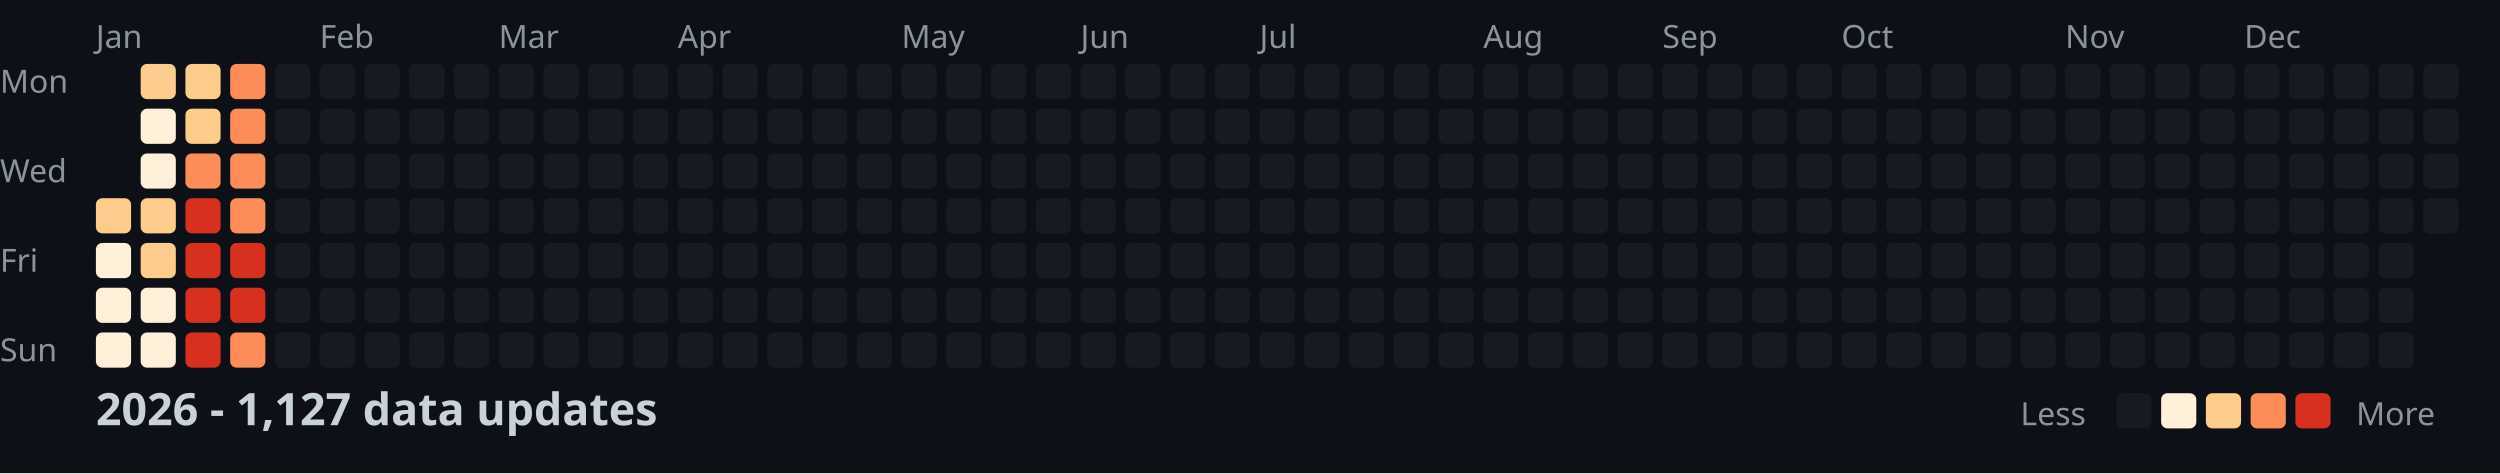
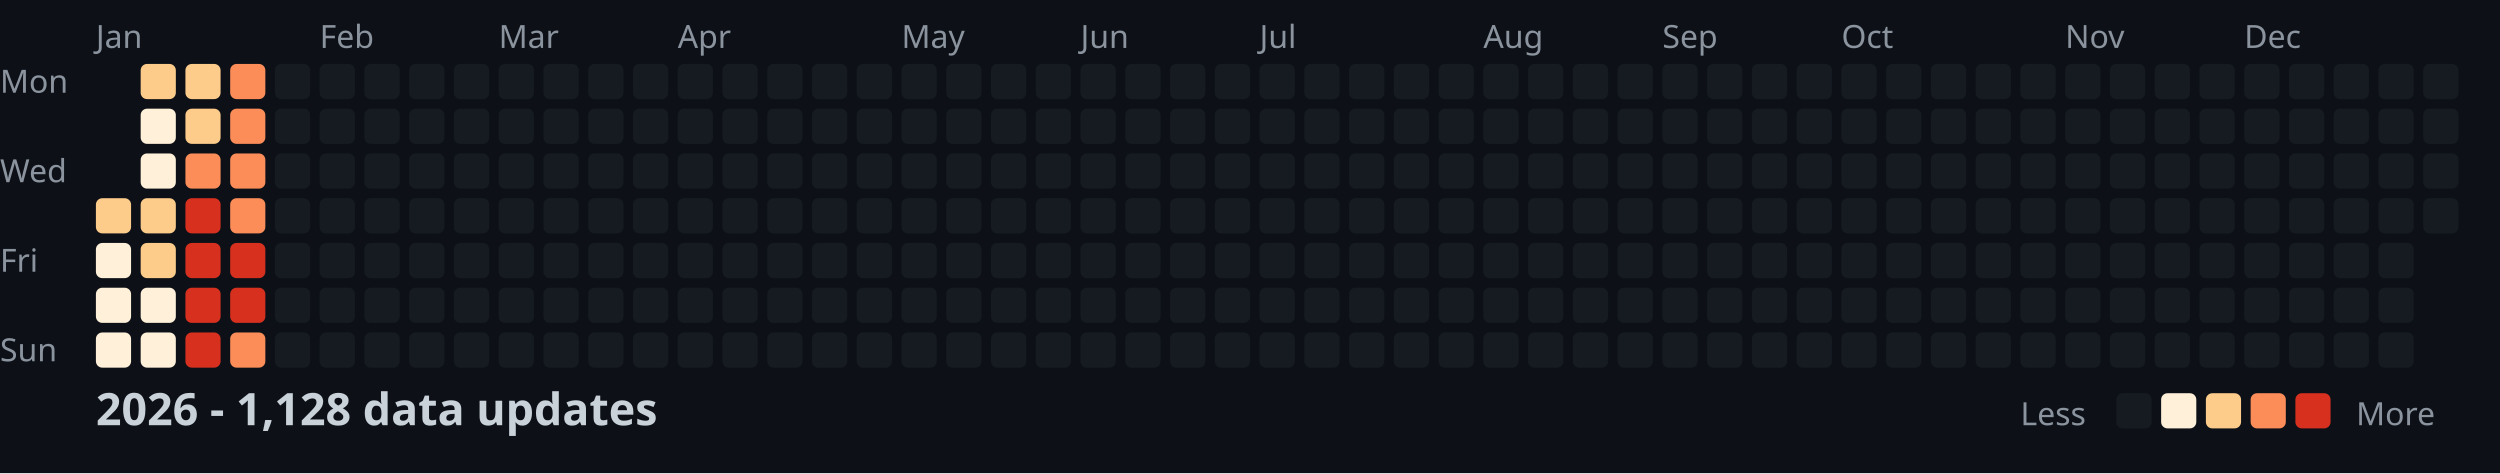
<svg xmlns="http://www.w3.org/2000/svg" width="782" height="148">
  <style>
    .month { font: 10px sans-serif; fill: #8b949e; }
    .day { font: 10px sans-serif; fill: #8b949e; }
    .title { font: bold 14px sans-serif; fill: #c9d1d9; }
    .legend { font: 10px sans-serif; fill: #8b949e; }
  </style>
  <rect width="100%" height="100%" fill="#0d1117" />
  <text x="0" y="29" class="day">Mon</text>
  <text x="0" y="57" class="day">Wed</text>
  <text x="0" y="85" class="day">Fri</text>
  <text x="0" y="113" class="day">Sun</text>
  <text x="30" y="15" class="month">Jan</text>
  <text x="100" y="15" class="month">Feb</text>
  <text x="156" y="15" class="month">Mar</text>
  <text x="212" y="15" class="month">Apr</text>
  <text x="282" y="15" class="month">May</text>
  <text x="338" y="15" class="month">Jun</text>
  <text x="394" y="15" class="month">Jul</text>
  <text x="464" y="15" class="month">Aug</text>
  <text x="520" y="15" class="month">Sep</text>
  <text x="576" y="15" class="month">Oct</text>
  <text x="646" y="15" class="month">Nov</text>
  <text x="702" y="15" class="month">Dec</text>
  <rect x="30" y="62" width="11" height="11" fill="#fdcc8a" rx="2" />
  <rect x="30" y="76" width="11" height="11" fill="#fef0d9" rx="2" />
  <rect x="30" y="90" width="11" height="11" fill="#fef0d9" rx="2" />
  <rect x="30" y="104" width="11" height="11" fill="#fef0d9" rx="2" />
  <rect x="44" y="20" width="11" height="11" fill="#fdcc8a" rx="2" />
  <rect x="44" y="34" width="11" height="11" fill="#fef0d9" rx="2" />
  <rect x="44" y="48" width="11" height="11" fill="#fef0d9" rx="2" />
  <rect x="44" y="62" width="11" height="11" fill="#fdcc8a" rx="2" />
  <rect x="44" y="76" width="11" height="11" fill="#fdcc8a" rx="2" />
  <rect x="44" y="90" width="11" height="11" fill="#fef0d9" rx="2" />
  <rect x="44" y="104" width="11" height="11" fill="#fef0d9" rx="2" />
  <rect x="58" y="20" width="11" height="11" fill="#fdcc8a" rx="2" />
  <rect x="58" y="34" width="11" height="11" fill="#fdcc8a" rx="2" />
  <rect x="58" y="48" width="11" height="11" fill="#fc8d59" rx="2" />
  <rect x="58" y="62" width="11" height="11" fill="#d7301f" rx="2" />
  <rect x="58" y="76" width="11" height="11" fill="#d7301f" rx="2" />
  <rect x="58" y="90" width="11" height="11" fill="#d7301f" rx="2" />
  <rect x="58" y="104" width="11" height="11" fill="#d7301f" rx="2" />
  <rect x="72" y="20" width="11" height="11" fill="#fc8d59" rx="2" />
  <rect x="72" y="34" width="11" height="11" fill="#fc8d59" rx="2" />
  <rect x="72" y="48" width="11" height="11" fill="#fc8d59" rx="2" />
  <rect x="72" y="62" width="11" height="11" fill="#fc8d59" rx="2" />
  <rect x="72" y="76" width="11" height="11" fill="#d7301f" rx="2" />
  <rect x="72" y="90" width="11" height="11" fill="#d7301f" rx="2" />
  <rect x="72" y="104" width="11" height="11" fill="#fc8d59" rx="2" />
  <rect x="86" y="20" width="11" height="11" fill="#161b22" rx="2" />
  <rect x="86" y="34" width="11" height="11" fill="#161b22" rx="2" />
  <rect x="86" y="48" width="11" height="11" fill="#161b22" rx="2" />
  <rect x="86" y="62" width="11" height="11" fill="#161b22" rx="2" />
  <rect x="86" y="76" width="11" height="11" fill="#161b22" rx="2" />
  <rect x="86" y="90" width="11" height="11" fill="#161b22" rx="2" />
  <rect x="86" y="104" width="11" height="11" fill="#161b22" rx="2" />
  <rect x="100" y="20" width="11" height="11" fill="#161b22" rx="2" />
  <rect x="100" y="34" width="11" height="11" fill="#161b22" rx="2" />
  <rect x="100" y="48" width="11" height="11" fill="#161b22" rx="2" />
  <rect x="100" y="62" width="11" height="11" fill="#161b22" rx="2" />
  <rect x="100" y="76" width="11" height="11" fill="#161b22" rx="2" />
  <rect x="100" y="90" width="11" height="11" fill="#161b22" rx="2" />
  <rect x="100" y="104" width="11" height="11" fill="#161b22" rx="2" />
  <rect x="114" y="20" width="11" height="11" fill="#161b22" rx="2" />
  <rect x="114" y="34" width="11" height="11" fill="#161b22" rx="2" />
  <rect x="114" y="48" width="11" height="11" fill="#161b22" rx="2" />
  <rect x="114" y="62" width="11" height="11" fill="#161b22" rx="2" />
  <rect x="114" y="76" width="11" height="11" fill="#161b22" rx="2" />
  <rect x="114" y="90" width="11" height="11" fill="#161b22" rx="2" />
  <rect x="114" y="104" width="11" height="11" fill="#161b22" rx="2" />
  <rect x="128" y="20" width="11" height="11" fill="#161b22" rx="2" />
  <rect x="128" y="34" width="11" height="11" fill="#161b22" rx="2" />
  <rect x="128" y="48" width="11" height="11" fill="#161b22" rx="2" />
  <rect x="128" y="62" width="11" height="11" fill="#161b22" rx="2" />
  <rect x="128" y="76" width="11" height="11" fill="#161b22" rx="2" />
  <rect x="128" y="90" width="11" height="11" fill="#161b22" rx="2" />
  <rect x="128" y="104" width="11" height="11" fill="#161b22" rx="2" />
  <rect x="142" y="20" width="11" height="11" fill="#161b22" rx="2" />
  <rect x="142" y="34" width="11" height="11" fill="#161b22" rx="2" />
  <rect x="142" y="48" width="11" height="11" fill="#161b22" rx="2" />
  <rect x="142" y="62" width="11" height="11" fill="#161b22" rx="2" />
  <rect x="142" y="76" width="11" height="11" fill="#161b22" rx="2" />
  <rect x="142" y="90" width="11" height="11" fill="#161b22" rx="2" />
  <rect x="142" y="104" width="11" height="11" fill="#161b22" rx="2" />
  <rect x="156" y="20" width="11" height="11" fill="#161b22" rx="2" />
  <rect x="156" y="34" width="11" height="11" fill="#161b22" rx="2" />
  <rect x="156" y="48" width="11" height="11" fill="#161b22" rx="2" />
  <rect x="156" y="62" width="11" height="11" fill="#161b22" rx="2" />
  <rect x="156" y="76" width="11" height="11" fill="#161b22" rx="2" />
  <rect x="156" y="90" width="11" height="11" fill="#161b22" rx="2" />
  <rect x="156" y="104" width="11" height="11" fill="#161b22" rx="2" />
  <rect x="170" y="20" width="11" height="11" fill="#161b22" rx="2" />
  <rect x="170" y="34" width="11" height="11" fill="#161b22" rx="2" />
  <rect x="170" y="48" width="11" height="11" fill="#161b22" rx="2" />
  <rect x="170" y="62" width="11" height="11" fill="#161b22" rx="2" />
  <rect x="170" y="76" width="11" height="11" fill="#161b22" rx="2" />
  <rect x="170" y="90" width="11" height="11" fill="#161b22" rx="2" />
  <rect x="170" y="104" width="11" height="11" fill="#161b22" rx="2" />
  <rect x="184" y="20" width="11" height="11" fill="#161b22" rx="2" />
  <rect x="184" y="34" width="11" height="11" fill="#161b22" rx="2" />
  <rect x="184" y="48" width="11" height="11" fill="#161b22" rx="2" />
  <rect x="184" y="62" width="11" height="11" fill="#161b22" rx="2" />
  <rect x="184" y="76" width="11" height="11" fill="#161b22" rx="2" />
  <rect x="184" y="90" width="11" height="11" fill="#161b22" rx="2" />
  <rect x="184" y="104" width="11" height="11" fill="#161b22" rx="2" />
  <rect x="198" y="20" width="11" height="11" fill="#161b22" rx="2" />
  <rect x="198" y="34" width="11" height="11" fill="#161b22" rx="2" />
  <rect x="198" y="48" width="11" height="11" fill="#161b22" rx="2" />
  <rect x="198" y="62" width="11" height="11" fill="#161b22" rx="2" />
  <rect x="198" y="76" width="11" height="11" fill="#161b22" rx="2" />
  <rect x="198" y="90" width="11" height="11" fill="#161b22" rx="2" />
  <rect x="198" y="104" width="11" height="11" fill="#161b22" rx="2" />
  <rect x="212" y="20" width="11" height="11" fill="#161b22" rx="2" />
  <rect x="212" y="34" width="11" height="11" fill="#161b22" rx="2" />
  <rect x="212" y="48" width="11" height="11" fill="#161b22" rx="2" />
  <rect x="212" y="62" width="11" height="11" fill="#161b22" rx="2" />
  <rect x="212" y="76" width="11" height="11" fill="#161b22" rx="2" />
  <rect x="212" y="90" width="11" height="11" fill="#161b22" rx="2" />
  <rect x="212" y="104" width="11" height="11" fill="#161b22" rx="2" />
  <rect x="226" y="20" width="11" height="11" fill="#161b22" rx="2" />
  <rect x="226" y="34" width="11" height="11" fill="#161b22" rx="2" />
  <rect x="226" y="48" width="11" height="11" fill="#161b22" rx="2" />
  <rect x="226" y="62" width="11" height="11" fill="#161b22" rx="2" />
  <rect x="226" y="76" width="11" height="11" fill="#161b22" rx="2" />
  <rect x="226" y="90" width="11" height="11" fill="#161b22" rx="2" />
  <rect x="226" y="104" width="11" height="11" fill="#161b22" rx="2" />
  <rect x="240" y="20" width="11" height="11" fill="#161b22" rx="2" />
  <rect x="240" y="34" width="11" height="11" fill="#161b22" rx="2" />
  <rect x="240" y="48" width="11" height="11" fill="#161b22" rx="2" />
  <rect x="240" y="62" width="11" height="11" fill="#161b22" rx="2" />
  <rect x="240" y="76" width="11" height="11" fill="#161b22" rx="2" />
  <rect x="240" y="90" width="11" height="11" fill="#161b22" rx="2" />
  <rect x="240" y="104" width="11" height="11" fill="#161b22" rx="2" />
  <rect x="254" y="20" width="11" height="11" fill="#161b22" rx="2" />
  <rect x="254" y="34" width="11" height="11" fill="#161b22" rx="2" />
  <rect x="254" y="48" width="11" height="11" fill="#161b22" rx="2" />
  <rect x="254" y="62" width="11" height="11" fill="#161b22" rx="2" />
  <rect x="254" y="76" width="11" height="11" fill="#161b22" rx="2" />
  <rect x="254" y="90" width="11" height="11" fill="#161b22" rx="2" />
  <rect x="254" y="104" width="11" height="11" fill="#161b22" rx="2" />
  <rect x="268" y="20" width="11" height="11" fill="#161b22" rx="2" />
  <rect x="268" y="34" width="11" height="11" fill="#161b22" rx="2" />
  <rect x="268" y="48" width="11" height="11" fill="#161b22" rx="2" />
  <rect x="268" y="62" width="11" height="11" fill="#161b22" rx="2" />
  <rect x="268" y="76" width="11" height="11" fill="#161b22" rx="2" />
  <rect x="268" y="90" width="11" height="11" fill="#161b22" rx="2" />
  <rect x="268" y="104" width="11" height="11" fill="#161b22" rx="2" />
  <rect x="282" y="20" width="11" height="11" fill="#161b22" rx="2" />
  <rect x="282" y="34" width="11" height="11" fill="#161b22" rx="2" />
  <rect x="282" y="48" width="11" height="11" fill="#161b22" rx="2" />
  <rect x="282" y="62" width="11" height="11" fill="#161b22" rx="2" />
  <rect x="282" y="76" width="11" height="11" fill="#161b22" rx="2" />
  <rect x="282" y="90" width="11" height="11" fill="#161b22" rx="2" />
  <rect x="282" y="104" width="11" height="11" fill="#161b22" rx="2" />
  <rect x="296" y="20" width="11" height="11" fill="#161b22" rx="2" />
  <rect x="296" y="34" width="11" height="11" fill="#161b22" rx="2" />
  <rect x="296" y="48" width="11" height="11" fill="#161b22" rx="2" />
  <rect x="296" y="62" width="11" height="11" fill="#161b22" rx="2" />
  <rect x="296" y="76" width="11" height="11" fill="#161b22" rx="2" />
  <rect x="296" y="90" width="11" height="11" fill="#161b22" rx="2" />
  <rect x="296" y="104" width="11" height="11" fill="#161b22" rx="2" />
  <rect x="310" y="20" width="11" height="11" fill="#161b22" rx="2" />
  <rect x="310" y="34" width="11" height="11" fill="#161b22" rx="2" />
  <rect x="310" y="48" width="11" height="11" fill="#161b22" rx="2" />
  <rect x="310" y="62" width="11" height="11" fill="#161b22" rx="2" />
  <rect x="310" y="76" width="11" height="11" fill="#161b22" rx="2" />
  <rect x="310" y="90" width="11" height="11" fill="#161b22" rx="2" />
  <rect x="310" y="104" width="11" height="11" fill="#161b22" rx="2" />
  <rect x="324" y="20" width="11" height="11" fill="#161b22" rx="2" />
  <rect x="324" y="34" width="11" height="11" fill="#161b22" rx="2" />
  <rect x="324" y="48" width="11" height="11" fill="#161b22" rx="2" />
  <rect x="324" y="62" width="11" height="11" fill="#161b22" rx="2" />
  <rect x="324" y="76" width="11" height="11" fill="#161b22" rx="2" />
  <rect x="324" y="90" width="11" height="11" fill="#161b22" rx="2" />
  <rect x="324" y="104" width="11" height="11" fill="#161b22" rx="2" />
  <rect x="338" y="20" width="11" height="11" fill="#161b22" rx="2" />
  <rect x="338" y="34" width="11" height="11" fill="#161b22" rx="2" />
  <rect x="338" y="48" width="11" height="11" fill="#161b22" rx="2" />
  <rect x="338" y="62" width="11" height="11" fill="#161b22" rx="2" />
  <rect x="338" y="76" width="11" height="11" fill="#161b22" rx="2" />
  <rect x="338" y="90" width="11" height="11" fill="#161b22" rx="2" />
  <rect x="338" y="104" width="11" height="11" fill="#161b22" rx="2" />
  <rect x="352" y="20" width="11" height="11" fill="#161b22" rx="2" />
  <rect x="352" y="34" width="11" height="11" fill="#161b22" rx="2" />
  <rect x="352" y="48" width="11" height="11" fill="#161b22" rx="2" />
  <rect x="352" y="62" width="11" height="11" fill="#161b22" rx="2" />
  <rect x="352" y="76" width="11" height="11" fill="#161b22" rx="2" />
  <rect x="352" y="90" width="11" height="11" fill="#161b22" rx="2" />
  <rect x="352" y="104" width="11" height="11" fill="#161b22" rx="2" />
  <rect x="366" y="20" width="11" height="11" fill="#161b22" rx="2" />
  <rect x="366" y="34" width="11" height="11" fill="#161b22" rx="2" />
  <rect x="366" y="48" width="11" height="11" fill="#161b22" rx="2" />
  <rect x="366" y="62" width="11" height="11" fill="#161b22" rx="2" />
  <rect x="366" y="76" width="11" height="11" fill="#161b22" rx="2" />
  <rect x="366" y="90" width="11" height="11" fill="#161b22" rx="2" />
  <rect x="366" y="104" width="11" height="11" fill="#161b22" rx="2" />
  <rect x="380" y="20" width="11" height="11" fill="#161b22" rx="2" />
  <rect x="380" y="34" width="11" height="11" fill="#161b22" rx="2" />
  <rect x="380" y="48" width="11" height="11" fill="#161b22" rx="2" />
  <rect x="380" y="62" width="11" height="11" fill="#161b22" rx="2" />
  <rect x="380" y="76" width="11" height="11" fill="#161b22" rx="2" />
  <rect x="380" y="90" width="11" height="11" fill="#161b22" rx="2" />
  <rect x="380" y="104" width="11" height="11" fill="#161b22" rx="2" />
  <rect x="394" y="20" width="11" height="11" fill="#161b22" rx="2" />
  <rect x="394" y="34" width="11" height="11" fill="#161b22" rx="2" />
  <rect x="394" y="48" width="11" height="11" fill="#161b22" rx="2" />
  <rect x="394" y="62" width="11" height="11" fill="#161b22" rx="2" />
  <rect x="394" y="76" width="11" height="11" fill="#161b22" rx="2" />
  <rect x="394" y="90" width="11" height="11" fill="#161b22" rx="2" />
  <rect x="394" y="104" width="11" height="11" fill="#161b22" rx="2" />
  <rect x="408" y="20" width="11" height="11" fill="#161b22" rx="2" />
  <rect x="408" y="34" width="11" height="11" fill="#161b22" rx="2" />
  <rect x="408" y="48" width="11" height="11" fill="#161b22" rx="2" />
  <rect x="408" y="62" width="11" height="11" fill="#161b22" rx="2" />
  <rect x="408" y="76" width="11" height="11" fill="#161b22" rx="2" />
  <rect x="408" y="90" width="11" height="11" fill="#161b22" rx="2" />
  <rect x="408" y="104" width="11" height="11" fill="#161b22" rx="2" />
  <rect x="422" y="20" width="11" height="11" fill="#161b22" rx="2" />
  <rect x="422" y="34" width="11" height="11" fill="#161b22" rx="2" />
  <rect x="422" y="48" width="11" height="11" fill="#161b22" rx="2" />
  <rect x="422" y="62" width="11" height="11" fill="#161b22" rx="2" />
  <rect x="422" y="76" width="11" height="11" fill="#161b22" rx="2" />
  <rect x="422" y="90" width="11" height="11" fill="#161b22" rx="2" />
  <rect x="422" y="104" width="11" height="11" fill="#161b22" rx="2" />
  <rect x="436" y="20" width="11" height="11" fill="#161b22" rx="2" />
  <rect x="436" y="34" width="11" height="11" fill="#161b22" rx="2" />
  <rect x="436" y="48" width="11" height="11" fill="#161b22" rx="2" />
  <rect x="436" y="62" width="11" height="11" fill="#161b22" rx="2" />
  <rect x="436" y="76" width="11" height="11" fill="#161b22" rx="2" />
  <rect x="436" y="90" width="11" height="11" fill="#161b22" rx="2" />
  <rect x="436" y="104" width="11" height="11" fill="#161b22" rx="2" />
  <rect x="450" y="20" width="11" height="11" fill="#161b22" rx="2" />
  <rect x="450" y="34" width="11" height="11" fill="#161b22" rx="2" />
  <rect x="450" y="48" width="11" height="11" fill="#161b22" rx="2" />
  <rect x="450" y="62" width="11" height="11" fill="#161b22" rx="2" />
  <rect x="450" y="76" width="11" height="11" fill="#161b22" rx="2" />
  <rect x="450" y="90" width="11" height="11" fill="#161b22" rx="2" />
  <rect x="450" y="104" width="11" height="11" fill="#161b22" rx="2" />
  <rect x="464" y="20" width="11" height="11" fill="#161b22" rx="2" />
  <rect x="464" y="34" width="11" height="11" fill="#161b22" rx="2" />
  <rect x="464" y="48" width="11" height="11" fill="#161b22" rx="2" />
  <rect x="464" y="62" width="11" height="11" fill="#161b22" rx="2" />
  <rect x="464" y="76" width="11" height="11" fill="#161b22" rx="2" />
  <rect x="464" y="90" width="11" height="11" fill="#161b22" rx="2" />
  <rect x="464" y="104" width="11" height="11" fill="#161b22" rx="2" />
  <rect x="478" y="20" width="11" height="11" fill="#161b22" rx="2" />
  <rect x="478" y="34" width="11" height="11" fill="#161b22" rx="2" />
  <rect x="478" y="48" width="11" height="11" fill="#161b22" rx="2" />
  <rect x="478" y="62" width="11" height="11" fill="#161b22" rx="2" />
  <rect x="478" y="76" width="11" height="11" fill="#161b22" rx="2" />
  <rect x="478" y="90" width="11" height="11" fill="#161b22" rx="2" />
  <rect x="478" y="104" width="11" height="11" fill="#161b22" rx="2" />
  <rect x="492" y="20" width="11" height="11" fill="#161b22" rx="2" />
  <rect x="492" y="34" width="11" height="11" fill="#161b22" rx="2" />
  <rect x="492" y="48" width="11" height="11" fill="#161b22" rx="2" />
  <rect x="492" y="62" width="11" height="11" fill="#161b22" rx="2" />
  <rect x="492" y="76" width="11" height="11" fill="#161b22" rx="2" />
  <rect x="492" y="90" width="11" height="11" fill="#161b22" rx="2" />
  <rect x="492" y="104" width="11" height="11" fill="#161b22" rx="2" />
  <rect x="506" y="20" width="11" height="11" fill="#161b22" rx="2" />
  <rect x="506" y="34" width="11" height="11" fill="#161b22" rx="2" />
  <rect x="506" y="48" width="11" height="11" fill="#161b22" rx="2" />
  <rect x="506" y="62" width="11" height="11" fill="#161b22" rx="2" />
  <rect x="506" y="76" width="11" height="11" fill="#161b22" rx="2" />
  <rect x="506" y="90" width="11" height="11" fill="#161b22" rx="2" />
  <rect x="506" y="104" width="11" height="11" fill="#161b22" rx="2" />
  <rect x="520" y="20" width="11" height="11" fill="#161b22" rx="2" />
  <rect x="520" y="34" width="11" height="11" fill="#161b22" rx="2" />
  <rect x="520" y="48" width="11" height="11" fill="#161b22" rx="2" />
  <rect x="520" y="62" width="11" height="11" fill="#161b22" rx="2" />
  <rect x="520" y="76" width="11" height="11" fill="#161b22" rx="2" />
  <rect x="520" y="90" width="11" height="11" fill="#161b22" rx="2" />
  <rect x="520" y="104" width="11" height="11" fill="#161b22" rx="2" />
  <rect x="534" y="20" width="11" height="11" fill="#161b22" rx="2" />
  <rect x="534" y="34" width="11" height="11" fill="#161b22" rx="2" />
  <rect x="534" y="48" width="11" height="11" fill="#161b22" rx="2" />
  <rect x="534" y="62" width="11" height="11" fill="#161b22" rx="2" />
  <rect x="534" y="76" width="11" height="11" fill="#161b22" rx="2" />
  <rect x="534" y="90" width="11" height="11" fill="#161b22" rx="2" />
  <rect x="534" y="104" width="11" height="11" fill="#161b22" rx="2" />
  <rect x="548" y="20" width="11" height="11" fill="#161b22" rx="2" />
  <rect x="548" y="34" width="11" height="11" fill="#161b22" rx="2" />
  <rect x="548" y="48" width="11" height="11" fill="#161b22" rx="2" />
  <rect x="548" y="62" width="11" height="11" fill="#161b22" rx="2" />
  <rect x="548" y="76" width="11" height="11" fill="#161b22" rx="2" />
  <rect x="548" y="90" width="11" height="11" fill="#161b22" rx="2" />
  <rect x="548" y="104" width="11" height="11" fill="#161b22" rx="2" />
  <rect x="562" y="20" width="11" height="11" fill="#161b22" rx="2" />
  <rect x="562" y="34" width="11" height="11" fill="#161b22" rx="2" />
  <rect x="562" y="48" width="11" height="11" fill="#161b22" rx="2" />
  <rect x="562" y="62" width="11" height="11" fill="#161b22" rx="2" />
  <rect x="562" y="76" width="11" height="11" fill="#161b22" rx="2" />
  <rect x="562" y="90" width="11" height="11" fill="#161b22" rx="2" />
  <rect x="562" y="104" width="11" height="11" fill="#161b22" rx="2" />
  <rect x="576" y="20" width="11" height="11" fill="#161b22" rx="2" />
  <rect x="576" y="34" width="11" height="11" fill="#161b22" rx="2" />
  <rect x="576" y="48" width="11" height="11" fill="#161b22" rx="2" />
  <rect x="576" y="62" width="11" height="11" fill="#161b22" rx="2" />
  <rect x="576" y="76" width="11" height="11" fill="#161b22" rx="2" />
  <rect x="576" y="90" width="11" height="11" fill="#161b22" rx="2" />
  <rect x="576" y="104" width="11" height="11" fill="#161b22" rx="2" />
  <rect x="590" y="20" width="11" height="11" fill="#161b22" rx="2" />
  <rect x="590" y="34" width="11" height="11" fill="#161b22" rx="2" />
  <rect x="590" y="48" width="11" height="11" fill="#161b22" rx="2" />
  <rect x="590" y="62" width="11" height="11" fill="#161b22" rx="2" />
  <rect x="590" y="76" width="11" height="11" fill="#161b22" rx="2" />
  <rect x="590" y="90" width="11" height="11" fill="#161b22" rx="2" />
  <rect x="590" y="104" width="11" height="11" fill="#161b22" rx="2" />
  <rect x="604" y="20" width="11" height="11" fill="#161b22" rx="2" />
  <rect x="604" y="34" width="11" height="11" fill="#161b22" rx="2" />
  <rect x="604" y="48" width="11" height="11" fill="#161b22" rx="2" />
  <rect x="604" y="62" width="11" height="11" fill="#161b22" rx="2" />
  <rect x="604" y="76" width="11" height="11" fill="#161b22" rx="2" />
  <rect x="604" y="90" width="11" height="11" fill="#161b22" rx="2" />
  <rect x="604" y="104" width="11" height="11" fill="#161b22" rx="2" />
  <rect x="618" y="20" width="11" height="11" fill="#161b22" rx="2" />
  <rect x="618" y="34" width="11" height="11" fill="#161b22" rx="2" />
  <rect x="618" y="48" width="11" height="11" fill="#161b22" rx="2" />
  <rect x="618" y="62" width="11" height="11" fill="#161b22" rx="2" />
  <rect x="618" y="76" width="11" height="11" fill="#161b22" rx="2" />
  <rect x="618" y="90" width="11" height="11" fill="#161b22" rx="2" />
  <rect x="618" y="104" width="11" height="11" fill="#161b22" rx="2" />
  <rect x="632" y="20" width="11" height="11" fill="#161b22" rx="2" />
  <rect x="632" y="34" width="11" height="11" fill="#161b22" rx="2" />
  <rect x="632" y="48" width="11" height="11" fill="#161b22" rx="2" />
  <rect x="632" y="62" width="11" height="11" fill="#161b22" rx="2" />
  <rect x="632" y="76" width="11" height="11" fill="#161b22" rx="2" />
  <rect x="632" y="90" width="11" height="11" fill="#161b22" rx="2" />
  <rect x="632" y="104" width="11" height="11" fill="#161b22" rx="2" />
  <rect x="646" y="20" width="11" height="11" fill="#161b22" rx="2" />
  <rect x="646" y="34" width="11" height="11" fill="#161b22" rx="2" />
  <rect x="646" y="48" width="11" height="11" fill="#161b22" rx="2" />
  <rect x="646" y="62" width="11" height="11" fill="#161b22" rx="2" />
  <rect x="646" y="76" width="11" height="11" fill="#161b22" rx="2" />
  <rect x="646" y="90" width="11" height="11" fill="#161b22" rx="2" />
  <rect x="646" y="104" width="11" height="11" fill="#161b22" rx="2" />
  <rect x="660" y="20" width="11" height="11" fill="#161b22" rx="2" />
  <rect x="660" y="34" width="11" height="11" fill="#161b22" rx="2" />
  <rect x="660" y="48" width="11" height="11" fill="#161b22" rx="2" />
  <rect x="660" y="62" width="11" height="11" fill="#161b22" rx="2" />
  <rect x="660" y="76" width="11" height="11" fill="#161b22" rx="2" />
  <rect x="660" y="90" width="11" height="11" fill="#161b22" rx="2" />
  <rect x="660" y="104" width="11" height="11" fill="#161b22" rx="2" />
  <rect x="674" y="20" width="11" height="11" fill="#161b22" rx="2" />
  <rect x="674" y="34" width="11" height="11" fill="#161b22" rx="2" />
  <rect x="674" y="48" width="11" height="11" fill="#161b22" rx="2" />
  <rect x="674" y="62" width="11" height="11" fill="#161b22" rx="2" />
  <rect x="674" y="76" width="11" height="11" fill="#161b22" rx="2" />
  <rect x="674" y="90" width="11" height="11" fill="#161b22" rx="2" />
  <rect x="674" y="104" width="11" height="11" fill="#161b22" rx="2" />
  <rect x="688" y="20" width="11" height="11" fill="#161b22" rx="2" />
  <rect x="688" y="34" width="11" height="11" fill="#161b22" rx="2" />
  <rect x="688" y="48" width="11" height="11" fill="#161b22" rx="2" />
  <rect x="688" y="62" width="11" height="11" fill="#161b22" rx="2" />
  <rect x="688" y="76" width="11" height="11" fill="#161b22" rx="2" />
  <rect x="688" y="90" width="11" height="11" fill="#161b22" rx="2" />
  <rect x="688" y="104" width="11" height="11" fill="#161b22" rx="2" />
  <rect x="702" y="20" width="11" height="11" fill="#161b22" rx="2" />
  <rect x="702" y="34" width="11" height="11" fill="#161b22" rx="2" />
  <rect x="702" y="48" width="11" height="11" fill="#161b22" rx="2" />
  <rect x="702" y="62" width="11" height="11" fill="#161b22" rx="2" />
  <rect x="702" y="76" width="11" height="11" fill="#161b22" rx="2" />
  <rect x="702" y="90" width="11" height="11" fill="#161b22" rx="2" />
  <rect x="702" y="104" width="11" height="11" fill="#161b22" rx="2" />
  <rect x="716" y="20" width="11" height="11" fill="#161b22" rx="2" />
  <rect x="716" y="34" width="11" height="11" fill="#161b22" rx="2" />
  <rect x="716" y="48" width="11" height="11" fill="#161b22" rx="2" />
  <rect x="716" y="62" width="11" height="11" fill="#161b22" rx="2" />
  <rect x="716" y="76" width="11" height="11" fill="#161b22" rx="2" />
  <rect x="716" y="90" width="11" height="11" fill="#161b22" rx="2" />
  <rect x="716" y="104" width="11" height="11" fill="#161b22" rx="2" />
  <rect x="730" y="20" width="11" height="11" fill="#161b22" rx="2" />
  <rect x="730" y="34" width="11" height="11" fill="#161b22" rx="2" />
  <rect x="730" y="48" width="11" height="11" fill="#161b22" rx="2" />
  <rect x="730" y="62" width="11" height="11" fill="#161b22" rx="2" />
  <rect x="730" y="76" width="11" height="11" fill="#161b22" rx="2" />
  <rect x="730" y="90" width="11" height="11" fill="#161b22" rx="2" />
  <rect x="730" y="104" width="11" height="11" fill="#161b22" rx="2" />
  <rect x="744" y="20" width="11" height="11" fill="#161b22" rx="2" />
  <rect x="744" y="34" width="11" height="11" fill="#161b22" rx="2" />
  <rect x="744" y="48" width="11" height="11" fill="#161b22" rx="2" />
  <rect x="744" y="62" width="11" height="11" fill="#161b22" rx="2" />
  <rect x="744" y="76" width="11" height="11" fill="#161b22" rx="2" />
  <rect x="744" y="90" width="11" height="11" fill="#161b22" rx="2" />
  <rect x="744" y="104" width="11" height="11" fill="#161b22" rx="2" />
  <rect x="758" y="20" width="11" height="11" fill="#161b22" rx="2" />
  <rect x="758" y="34" width="11" height="11" fill="#161b22" rx="2" />
  <rect x="758" y="48" width="11" height="11" fill="#161b22" rx="2" />
  <rect x="758" y="62" width="11" height="11" fill="#161b22" rx="2" />
-   <text x="30" y="133" class="title">2026 - 1,127 data updates</text>
+   <text x="30" y="133" class="title">2026 - 1,128 data updates</text>
  <text x="632" y="133" class="legend">Less</text>
  <rect x="662" y="123" width="11" height="11" fill="#161b22" rx="2" />
  <rect x="676" y="123" width="11" height="11" fill="#fef0d9" rx="2" />
  <rect x="690" y="123" width="11" height="11" fill="#fdcc8a" rx="2" />
  <rect x="704" y="123" width="11" height="11" fill="#fc8d59" rx="2" />
  <rect x="718" y="123" width="11" height="11" fill="#d7301f" rx="2" />
  <text x="737" y="133" class="legend">More</text>
</svg>
